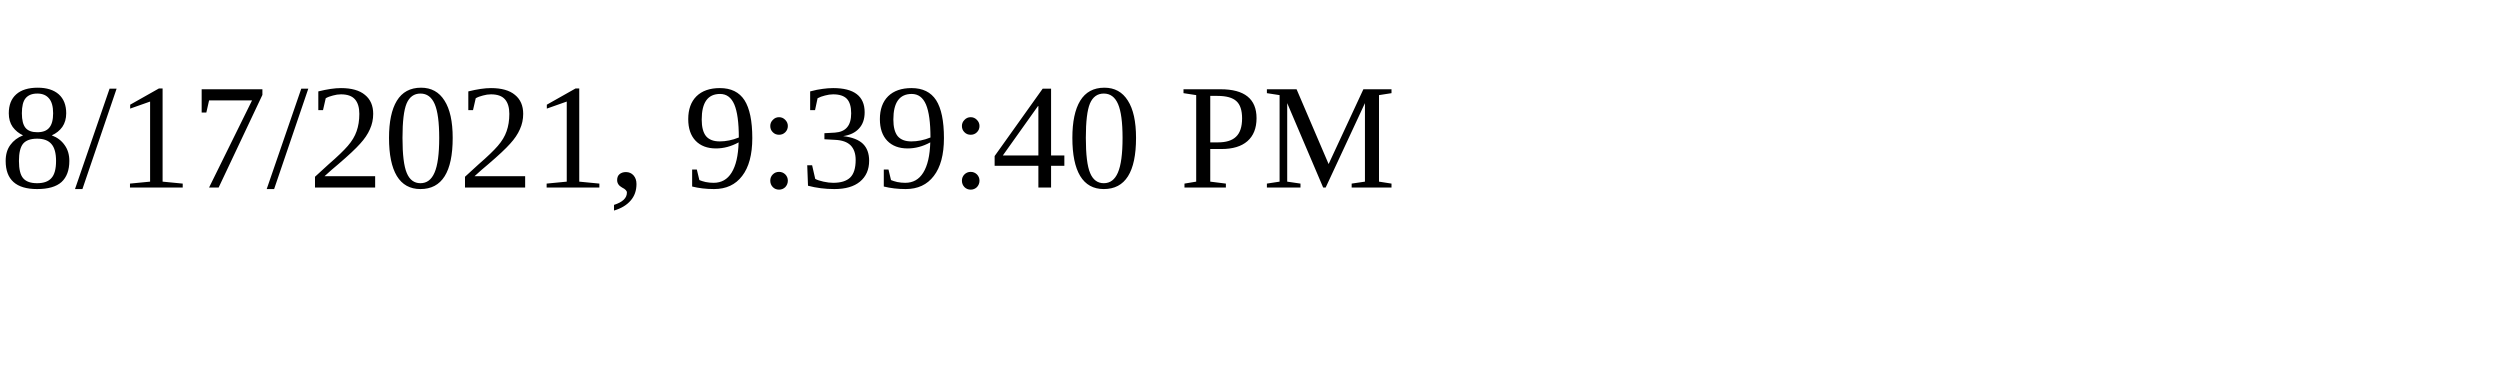
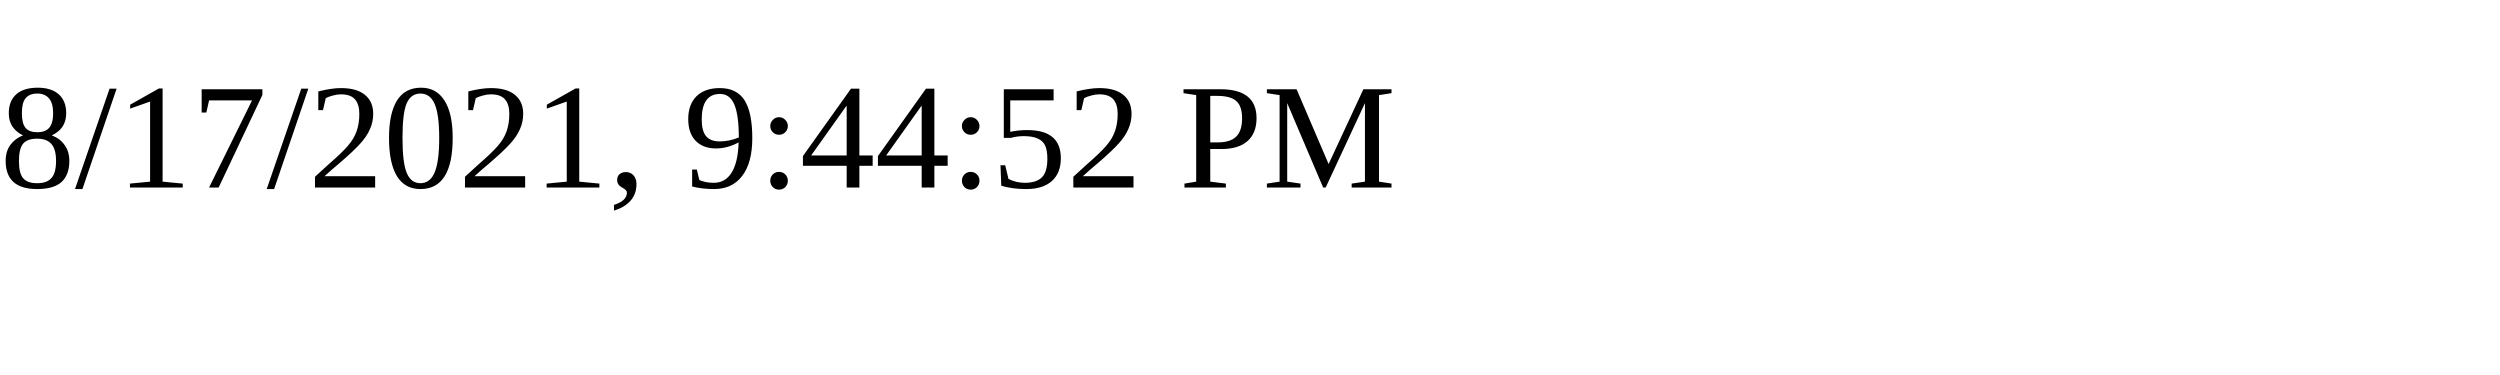
<svg xmlns="http://www.w3.org/2000/svg" height="30" width="200">
-   <text x="0" y="15">8/17/2021, 9:39:40 PM</text>
+   <text x="0" y="15">8/17/2021, 9:44:52 PM</text>
</svg>
